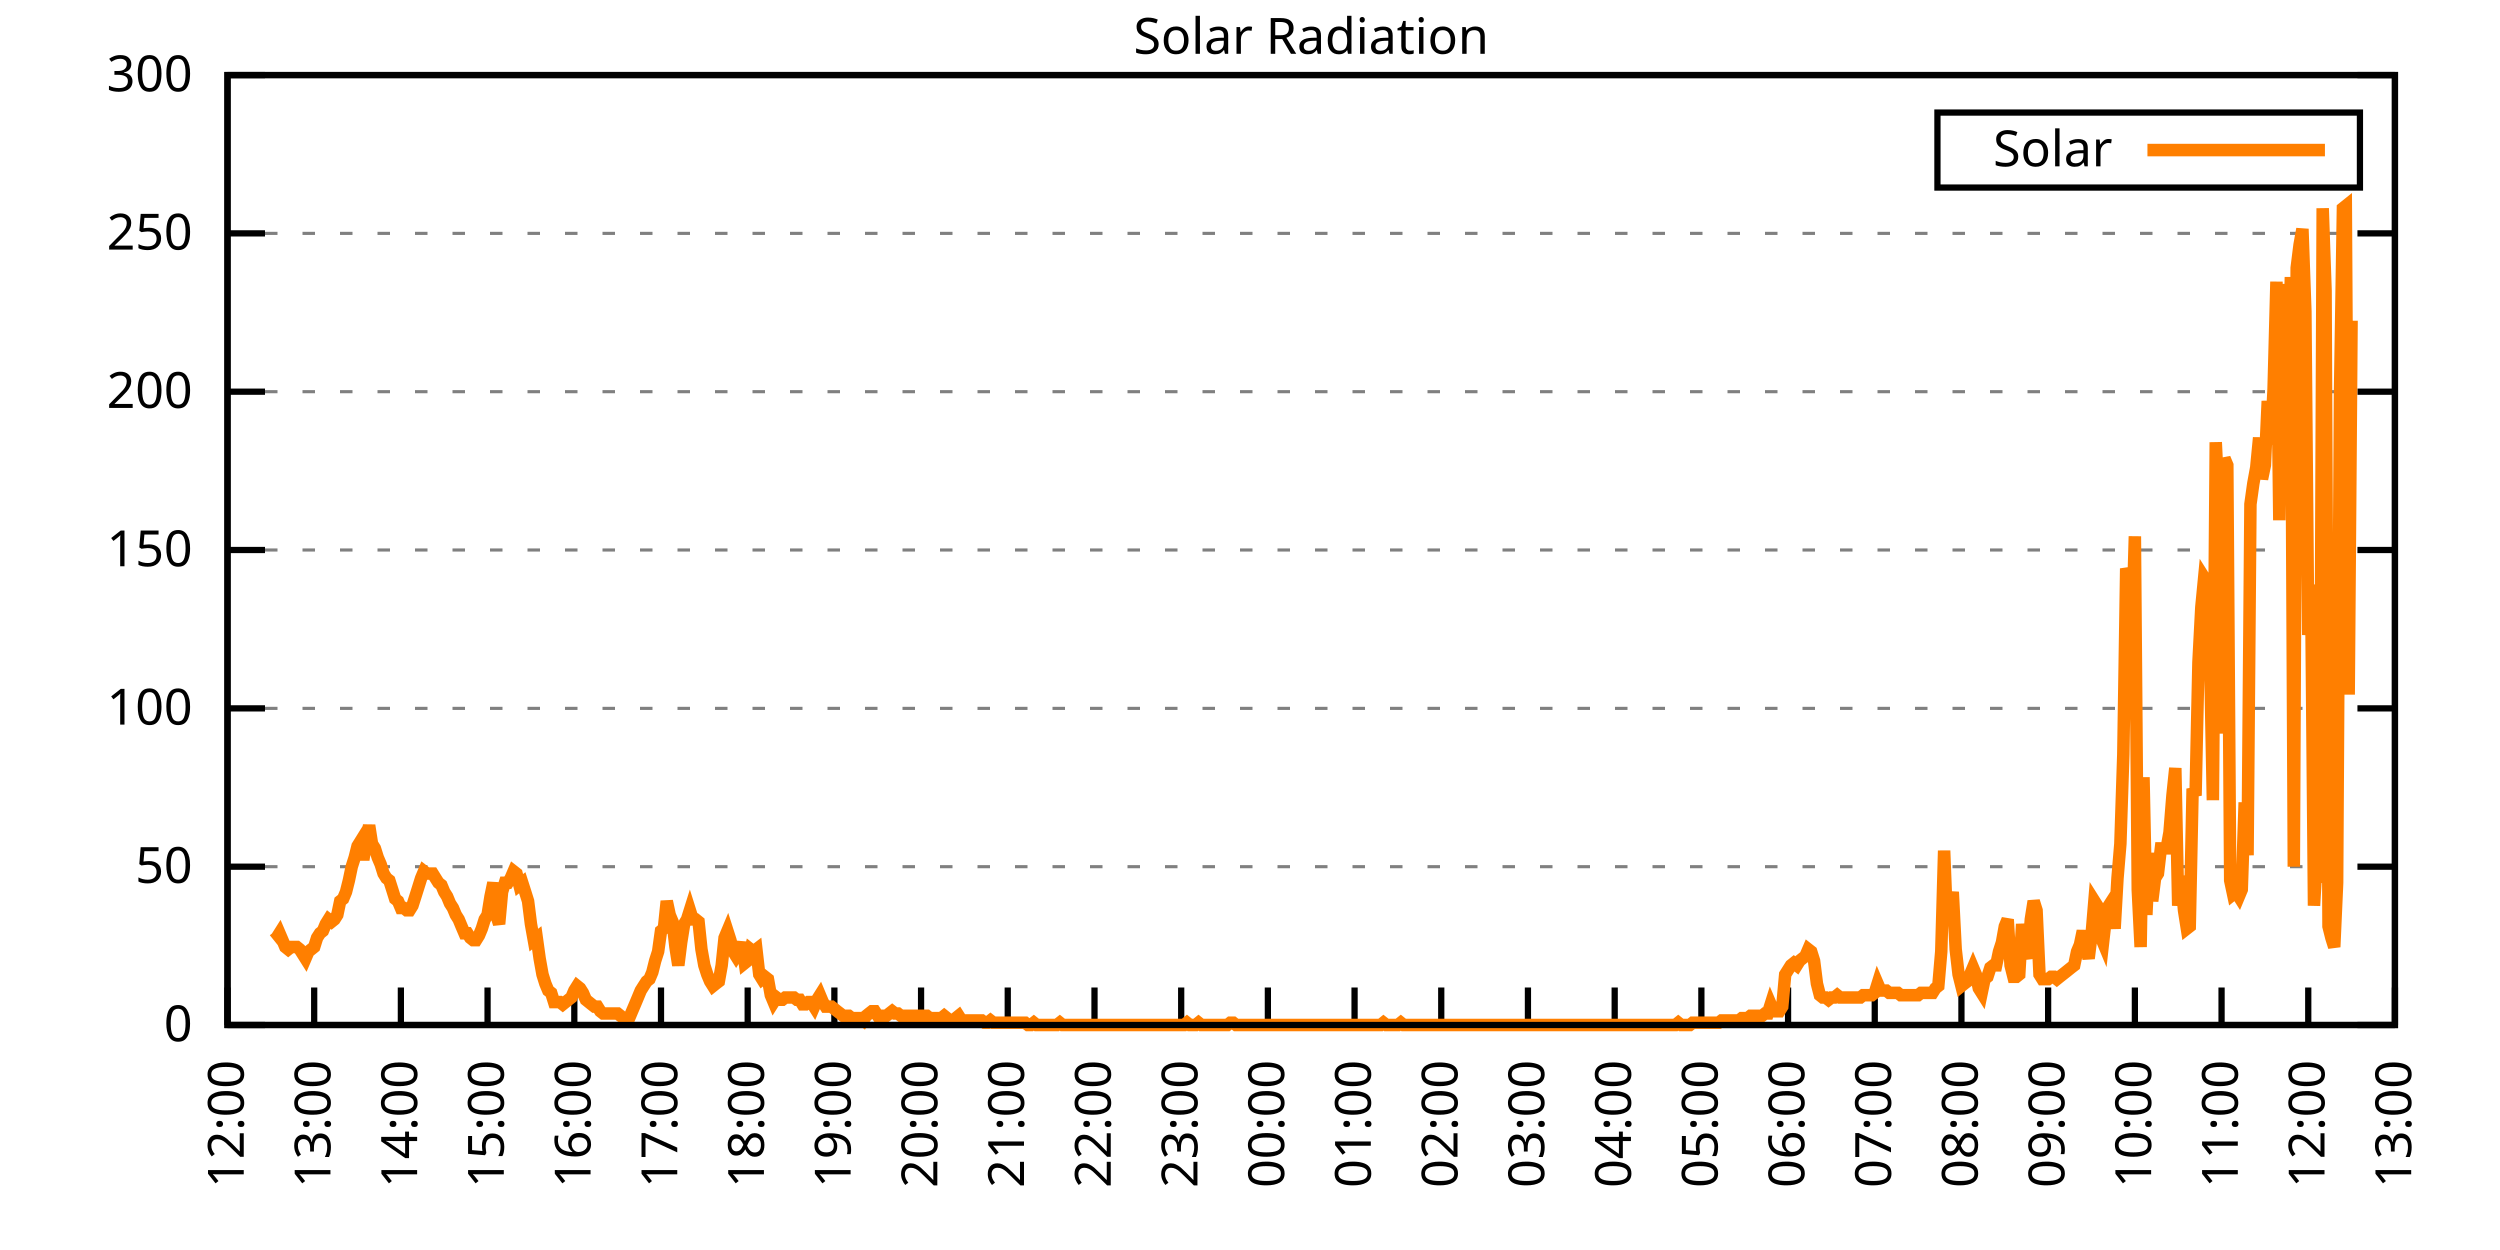
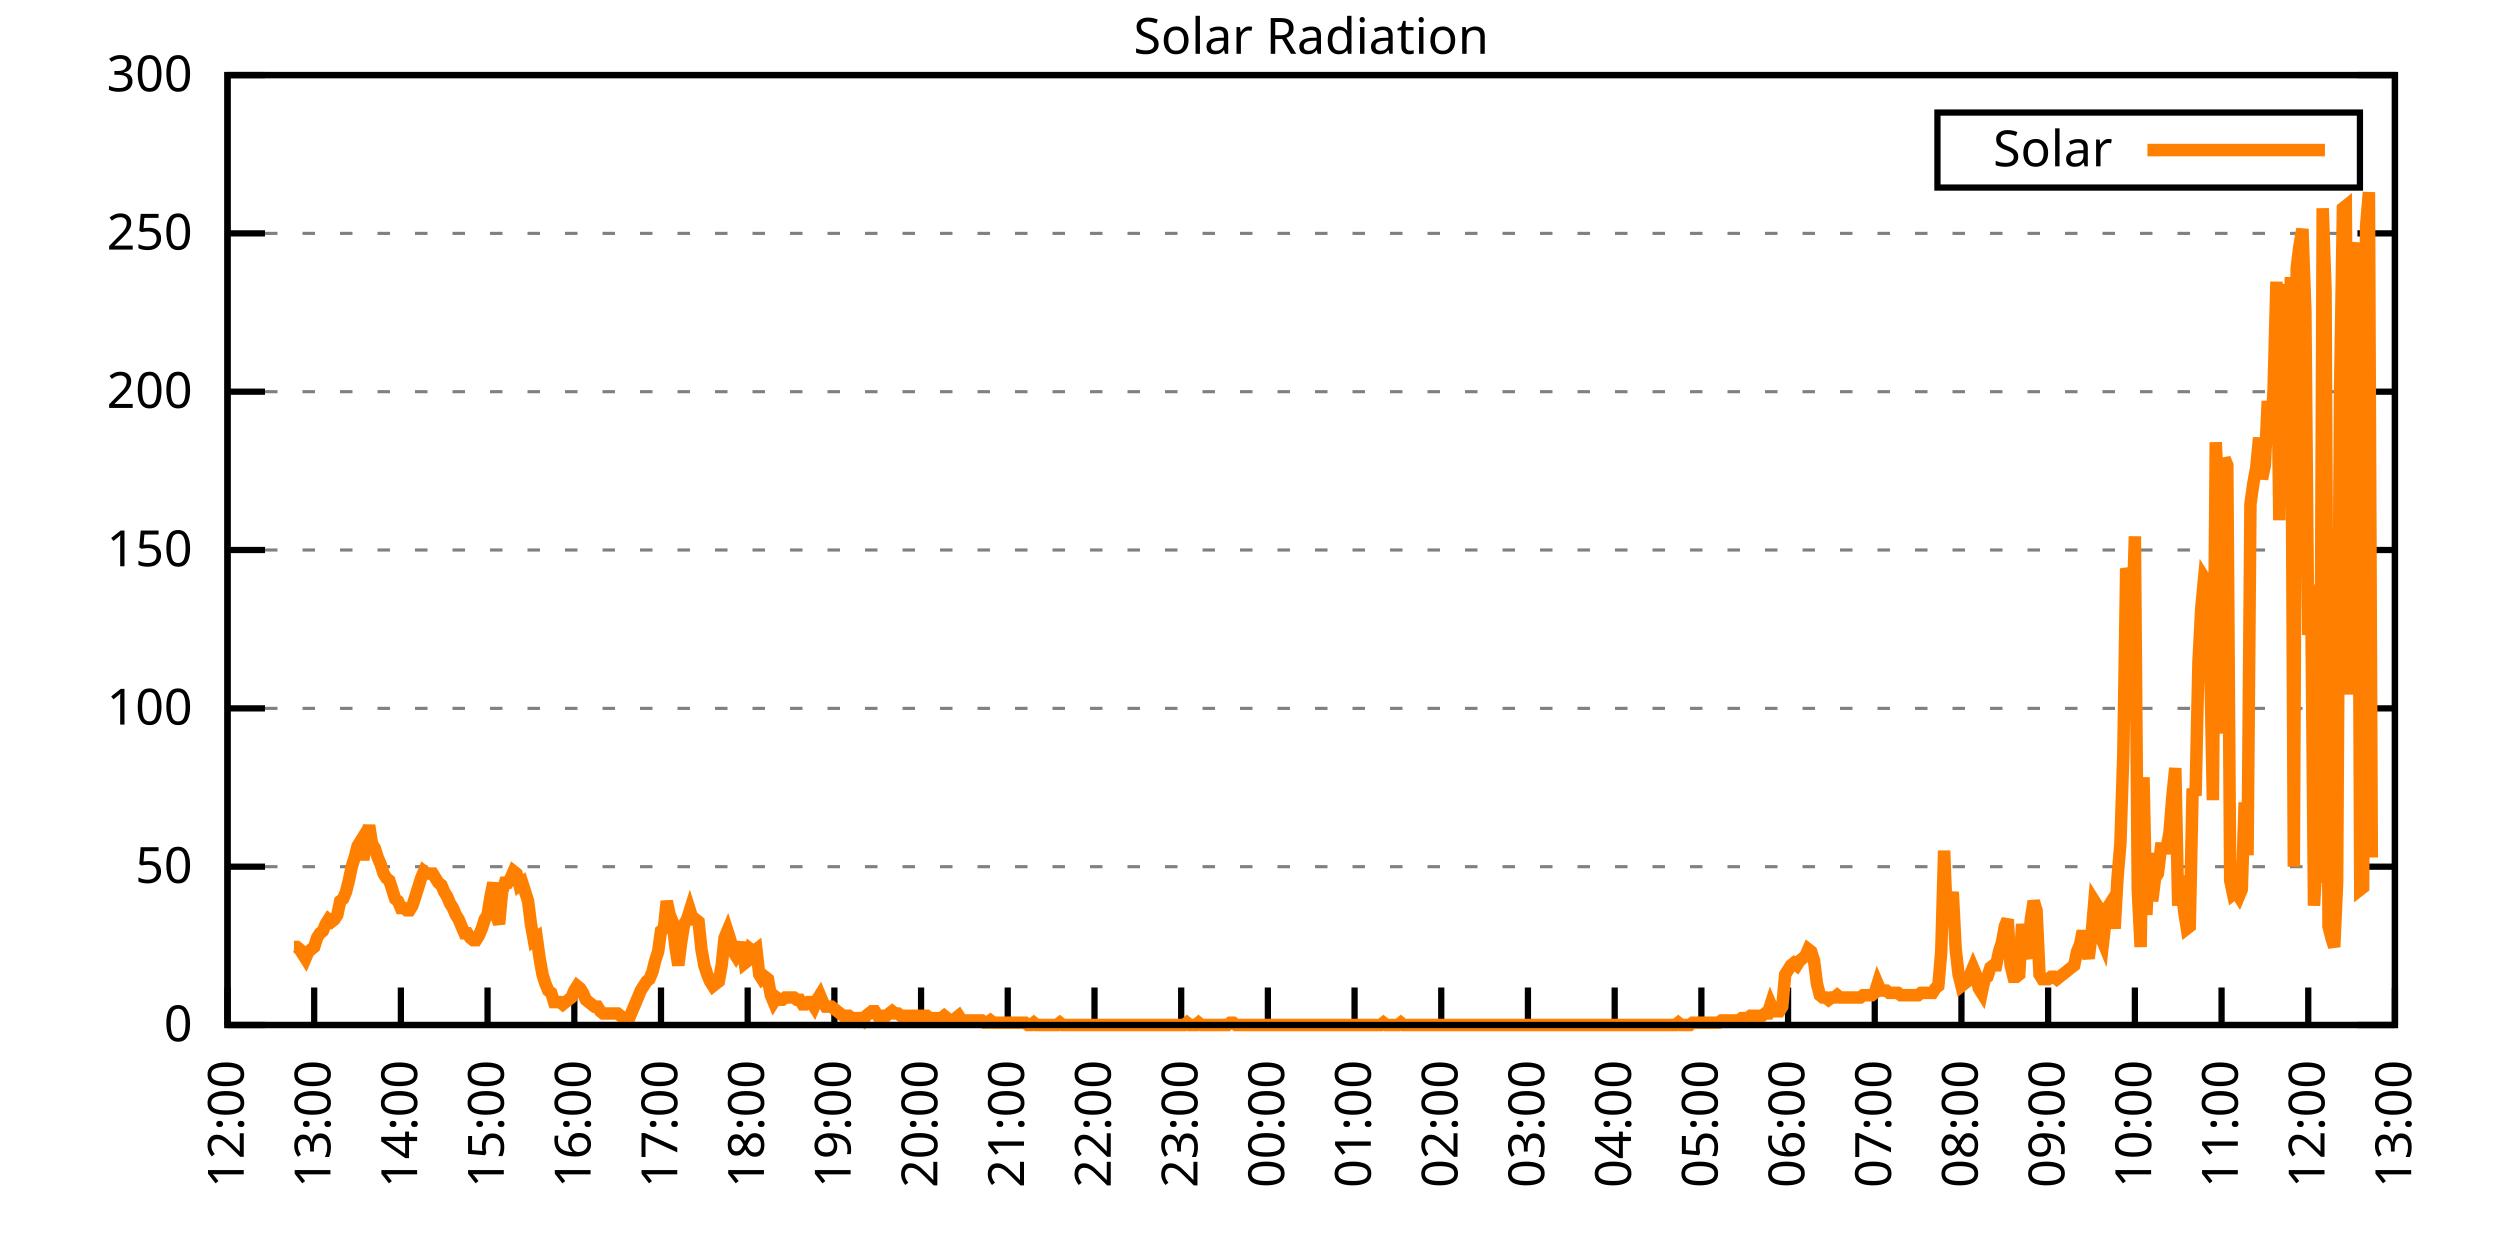
<svg xmlns="http://www.w3.org/2000/svg" xmlns:xlink="http://www.w3.org/1999/xlink" width="400" height="200" viewBox="0 0 400 200">
  <g id="gnuplot_canvas">
    <rect x="0" y="0" width="400" height="200" fill="none" />
    <defs>
      <circle id="gpDot" r="0.5" stroke-width="0.5" stroke="currentColor" />
      <path id="gpPt0" stroke-width="0.333" stroke="currentColor" d="M-1,0 h2 M0,-1 v2" />
      <path id="gpPt1" stroke-width="0.333" stroke="currentColor" d="M-1,-1 L1,1 M1,-1 L-1,1" />
      <path id="gpPt2" stroke-width="0.333" stroke="currentColor" d="M-1,0 L1,0 M0,-1 L0,1 M-1,-1 L1,1 M-1,1 L1,-1" />
      <rect id="gpPt3" stroke-width="0.333" stroke="currentColor" x="-1" y="-1" width="2" height="2" />
      <rect id="gpPt4" stroke-width="0.333" stroke="currentColor" fill="currentColor" x="-1" y="-1" width="2" height="2" />
      <circle id="gpPt5" stroke-width="0.333" stroke="currentColor" cx="0" cy="0" r="1" />
      <use xlink:href="#gpPt5" id="gpPt6" fill="currentColor" stroke="none" />
      <path id="gpPt7" stroke-width="0.333" stroke="currentColor" d="M0,-1.33 L-1.33,0.67 L1.33,0.67 z" />
      <use xlink:href="#gpPt7" id="gpPt8" fill="currentColor" stroke="none" />
      <use xlink:href="#gpPt7" id="gpPt9" stroke="currentColor" transform="rotate(180)" />
      <use xlink:href="#gpPt9" id="gpPt10" fill="currentColor" stroke="none" />
      <use xlink:href="#gpPt3" id="gpPt11" stroke="currentColor" transform="rotate(45)" />
      <use xlink:href="#gpPt11" id="gpPt12" fill="currentColor" stroke="none" />
      <path id="gpPt13" stroke-width="0.333" stroke="currentColor" d="M0,1.330 L1.265,0.411 L0.782,-1.067 L-0.782,-1.076 L-1.265,0.411 z" />
      <use xlink:href="#gpPt13" id="gpPt14" fill="currentColor" stroke="none" />
      <filter id="textbox" filterUnits="objectBoundingBox" x="0" y="0" height="1" width="1">
        <feFlood flood-color="white" flood-opacity="1" result="bgnd" />
        <feComposite in="SourceGraphic" in2="bgnd" operator="atop" />
      </filter>
      <filter id="greybox" filterUnits="objectBoundingBox" x="0" y="0" height="1" width="1">
        <feFlood flood-color="lightgrey" flood-opacity="1" result="grey" />
        <feComposite in="SourceGraphic" in2="grey" operator="atop" />
      </filter>
    </defs>
    <g fill="none" color="white" stroke="currentColor" stroke-width="1.00" stroke-linecap="butt" stroke-linejoin="miter">
</g>
    <g fill="none" color="black" stroke="currentColor" stroke-width="1.00" stroke-linecap="butt" stroke-linejoin="miter">
      <g stroke="none" shape-rendering="crispEdges">
        <polygon fill="rgb(255, 255, 255)" points="36.40,164.00 383.18,164.00 383.18,12.02 36.40,12.02 " />
      </g>
    </g>
    <g fill="none" color="black" stroke="currentColor" stroke-width="1.00" stroke-linecap="butt" stroke-linejoin="miter">
</g>
    <g fill="none" color="black" stroke="black" stroke-width="0.50" stroke-linecap="butt" stroke-linejoin="miter">
</g>
    <g fill="none" color="gray" stroke="currentColor" stroke-width="0.50" stroke-linecap="butt" stroke-linejoin="miter">
      <path stroke="gray" stroke-dasharray="2,4" class="gridline" d="M36.40,164.00 L383.19,164.00  " />
    </g>
    <g fill="none" color="gray" stroke="gray" stroke-width="1.00" stroke-linecap="butt" stroke-linejoin="miter">
</g>
    <g fill="none" color="black" stroke="currentColor" stroke-width="1.00" stroke-linecap="butt" stroke-linejoin="miter">
      <path stroke="black" d="M36.40,164.00 L42.40,164.00 M383.19,164.00 L377.19,164.00  " />
      <g transform="translate(30.80,166.60)" stroke="none" fill="black" font-family="Sans" font-size="8.00" text-anchor="end">
        <text>
          <tspan font-family="Sans"> 0</tspan>
        </text>
      </g>
    </g>
    <g fill="none" color="black" stroke="currentColor" stroke-width="1.00" stroke-linecap="butt" stroke-linejoin="miter">
</g>
    <g fill="none" color="black" stroke="black" stroke-width="0.50" stroke-linecap="butt" stroke-linejoin="miter">
</g>
    <g fill="none" color="gray" stroke="currentColor" stroke-width="0.50" stroke-linecap="butt" stroke-linejoin="miter">
      <path stroke="gray" stroke-dasharray="2,4" class="gridline" d="M36.40,138.67 L383.19,138.67  " />
    </g>
    <g fill="none" color="gray" stroke="gray" stroke-width="1.00" stroke-linecap="butt" stroke-linejoin="miter">
</g>
    <g fill="none" color="black" stroke="currentColor" stroke-width="1.00" stroke-linecap="butt" stroke-linejoin="miter">
      <path stroke="black" d="M36.40,138.67 L42.40,138.67 M383.19,138.67 L377.19,138.67  " />
      <g transform="translate(30.80,141.27)" stroke="none" fill="black" font-family="Sans" font-size="8.00" text-anchor="end">
        <text>
          <tspan font-family="Sans"> 50</tspan>
        </text>
      </g>
    </g>
    <g fill="none" color="black" stroke="currentColor" stroke-width="1.00" stroke-linecap="butt" stroke-linejoin="miter">
</g>
    <g fill="none" color="black" stroke="black" stroke-width="0.50" stroke-linecap="butt" stroke-linejoin="miter">
</g>
    <g fill="none" color="gray" stroke="currentColor" stroke-width="0.50" stroke-linecap="butt" stroke-linejoin="miter">
      <path stroke="gray" stroke-dasharray="2,4" class="gridline" d="M36.40,113.34 L383.19,113.34  " />
    </g>
    <g fill="none" color="gray" stroke="gray" stroke-width="1.00" stroke-linecap="butt" stroke-linejoin="miter">
</g>
    <g fill="none" color="black" stroke="currentColor" stroke-width="1.00" stroke-linecap="butt" stroke-linejoin="miter">
      <path stroke="black" d="M36.40,113.34 L42.40,113.34 M383.19,113.34 L377.19,113.34  " />
      <g transform="translate(30.80,115.94)" stroke="none" fill="black" font-family="Sans" font-size="8.00" text-anchor="end">
        <text>
          <tspan font-family="Sans"> 100</tspan>
        </text>
      </g>
    </g>
    <g fill="none" color="black" stroke="currentColor" stroke-width="1.00" stroke-linecap="butt" stroke-linejoin="miter">
</g>
    <g fill="none" color="black" stroke="black" stroke-width="0.50" stroke-linecap="butt" stroke-linejoin="miter">
</g>
    <g fill="none" color="gray" stroke="currentColor" stroke-width="0.50" stroke-linecap="butt" stroke-linejoin="miter">
      <path stroke="gray" stroke-dasharray="2,4" class="gridline" d="M36.40,88.00 L383.19,88.00  " />
    </g>
    <g fill="none" color="gray" stroke="gray" stroke-width="1.00" stroke-linecap="butt" stroke-linejoin="miter">
</g>
    <g fill="none" color="black" stroke="currentColor" stroke-width="1.00" stroke-linecap="butt" stroke-linejoin="miter">
      <path stroke="black" d="M36.40,88.00 L42.40,88.00 M383.19,88.00 L377.19,88.00  " />
      <g transform="translate(30.80,90.60)" stroke="none" fill="black" font-family="Sans" font-size="8.00" text-anchor="end">
        <text>
          <tspan font-family="Sans"> 150</tspan>
        </text>
      </g>
    </g>
    <g fill="none" color="black" stroke="currentColor" stroke-width="1.00" stroke-linecap="butt" stroke-linejoin="miter">
</g>
    <g fill="none" color="black" stroke="black" stroke-width="0.50" stroke-linecap="butt" stroke-linejoin="miter">
</g>
    <g fill="none" color="gray" stroke="currentColor" stroke-width="0.50" stroke-linecap="butt" stroke-linejoin="miter">
      <path stroke="gray" stroke-dasharray="2,4" class="gridline" d="M36.40,62.67 L383.19,62.67  " />
    </g>
    <g fill="none" color="gray" stroke="gray" stroke-width="1.00" stroke-linecap="butt" stroke-linejoin="miter">
</g>
    <g fill="none" color="black" stroke="currentColor" stroke-width="1.00" stroke-linecap="butt" stroke-linejoin="miter">
      <path stroke="black" d="M36.40,62.67 L42.40,62.67 M383.19,62.67 L377.19,62.67  " />
      <g transform="translate(30.80,65.27)" stroke="none" fill="black" font-family="Sans" font-size="8.00" text-anchor="end">
        <text>
          <tspan font-family="Sans"> 200</tspan>
        </text>
      </g>
    </g>
    <g fill="none" color="black" stroke="currentColor" stroke-width="1.00" stroke-linecap="butt" stroke-linejoin="miter">
</g>
    <g fill="none" color="black" stroke="black" stroke-width="0.50" stroke-linecap="butt" stroke-linejoin="miter">
</g>
    <g fill="none" color="gray" stroke="currentColor" stroke-width="0.50" stroke-linecap="butt" stroke-linejoin="miter">
      <path stroke="gray" stroke-dasharray="2,4" class="gridline" d="M36.40,37.34 L383.19,37.34  " />
    </g>
    <g fill="none" color="gray" stroke="gray" stroke-width="1.00" stroke-linecap="butt" stroke-linejoin="miter">
</g>
    <g fill="none" color="black" stroke="currentColor" stroke-width="1.00" stroke-linecap="butt" stroke-linejoin="miter">
      <path stroke="black" d="M36.40,37.34 L42.40,37.34 M383.19,37.34 L377.19,37.34  " />
      <g transform="translate(30.80,39.94)" stroke="none" fill="black" font-family="Sans" font-size="8.00" text-anchor="end">
        <text>
          <tspan font-family="Sans"> 250</tspan>
        </text>
      </g>
    </g>
    <g fill="none" color="black" stroke="currentColor" stroke-width="1.00" stroke-linecap="butt" stroke-linejoin="miter">
</g>
    <g fill="none" color="black" stroke="black" stroke-width="0.50" stroke-linecap="butt" stroke-linejoin="miter">
</g>
    <g fill="none" color="gray" stroke="currentColor" stroke-width="0.50" stroke-linecap="butt" stroke-linejoin="miter">
      <path stroke="gray" stroke-dasharray="2,4" class="gridline" d="M36.40,12.01 L383.19,12.01  " />
    </g>
    <g fill="none" color="gray" stroke="gray" stroke-width="1.00" stroke-linecap="butt" stroke-linejoin="miter">
</g>
    <g fill="none" color="black" stroke="currentColor" stroke-width="1.00" stroke-linecap="butt" stroke-linejoin="miter">
      <path stroke="black" d="M36.40,12.01 L42.40,12.01 M383.19,12.01 L377.19,12.01  " />
      <g transform="translate(30.80,14.61)" stroke="none" fill="black" font-family="Sans" font-size="8.00" text-anchor="end">
        <text>
          <tspan font-family="Sans"> 300</tspan>
        </text>
      </g>
    </g>
    <g fill="none" color="black" stroke="currentColor" stroke-width="1.00" stroke-linecap="butt" stroke-linejoin="miter">
      <path stroke="black" d="M36.40,164.00 L36.40,158.00  " />
      <g transform="translate(39.00,169.60) rotate(270.00)" stroke="none" fill="black" font-family="Sans" font-size="8.00" text-anchor="end">
        <text>
          <tspan font-family="Sans">12:00</tspan>
        </text>
      </g>
    </g>
    <g fill="none" color="black" stroke="currentColor" stroke-width="1.00" stroke-linecap="butt" stroke-linejoin="miter">
      <path stroke="black" d="M50.27,164.00 L50.27,158.00  " />
      <g transform="translate(52.87,169.60) rotate(270.00)" stroke="none" fill="black" font-family="Sans" font-size="8.00" text-anchor="end">
        <text>
          <tspan font-family="Sans">13:00</tspan>
        </text>
      </g>
    </g>
    <g fill="none" color="black" stroke="currentColor" stroke-width="1.00" stroke-linecap="butt" stroke-linejoin="miter">
      <path stroke="black" d="M64.14,164.00 L64.14,158.00  " />
      <g transform="translate(66.74,169.60) rotate(270.00)" stroke="none" fill="black" font-family="Sans" font-size="8.00" text-anchor="end">
        <text>
          <tspan font-family="Sans">14:00</tspan>
        </text>
      </g>
    </g>
    <g fill="none" color="black" stroke="currentColor" stroke-width="1.00" stroke-linecap="butt" stroke-linejoin="miter">
      <path stroke="black" d="M78.01,164.00 L78.01,158.00  " />
      <g transform="translate(80.61,169.60) rotate(270.00)" stroke="none" fill="black" font-family="Sans" font-size="8.00" text-anchor="end">
        <text>
          <tspan font-family="Sans">15:00</tspan>
        </text>
      </g>
    </g>
    <g fill="none" color="black" stroke="currentColor" stroke-width="1.00" stroke-linecap="butt" stroke-linejoin="miter">
      <path stroke="black" d="M91.89,164.00 L91.89,158.00  " />
      <g transform="translate(94.49,169.60) rotate(270.00)" stroke="none" fill="black" font-family="Sans" font-size="8.00" text-anchor="end">
        <text>
          <tspan font-family="Sans">16:00</tspan>
        </text>
      </g>
    </g>
    <g fill="none" color="black" stroke="currentColor" stroke-width="1.00" stroke-linecap="butt" stroke-linejoin="miter">
      <path stroke="black" d="M105.76,164.00 L105.76,158.00  " />
      <g transform="translate(108.36,169.60) rotate(270.00)" stroke="none" fill="black" font-family="Sans" font-size="8.00" text-anchor="end">
        <text>
          <tspan font-family="Sans">17:00</tspan>
        </text>
      </g>
    </g>
    <g fill="none" color="black" stroke="currentColor" stroke-width="1.00" stroke-linecap="butt" stroke-linejoin="miter">
      <path stroke="black" d="M119.63,164.00 L119.63,158.00  " />
      <g transform="translate(122.23,169.60) rotate(270.00)" stroke="none" fill="black" font-family="Sans" font-size="8.00" text-anchor="end">
        <text>
          <tspan font-family="Sans">18:00</tspan>
        </text>
      </g>
    </g>
    <g fill="none" color="black" stroke="currentColor" stroke-width="1.00" stroke-linecap="butt" stroke-linejoin="miter">
      <path stroke="black" d="M133.50,164.00 L133.50,158.00  " />
      <g transform="translate(136.10,169.60) rotate(270.00)" stroke="none" fill="black" font-family="Sans" font-size="8.00" text-anchor="end">
        <text>
          <tspan font-family="Sans">19:00</tspan>
        </text>
      </g>
    </g>
    <g fill="none" color="black" stroke="currentColor" stroke-width="1.00" stroke-linecap="butt" stroke-linejoin="miter">
      <path stroke="black" d="M147.37,164.00 L147.37,158.00  " />
      <g transform="translate(149.97,169.60) rotate(270.00)" stroke="none" fill="black" font-family="Sans" font-size="8.00" text-anchor="end">
        <text>
          <tspan font-family="Sans">20:00</tspan>
        </text>
      </g>
    </g>
    <g fill="none" color="black" stroke="currentColor" stroke-width="1.00" stroke-linecap="butt" stroke-linejoin="miter">
      <path stroke="black" d="M161.24,164.00 L161.24,158.00  " />
      <g transform="translate(163.84,169.60) rotate(270.00)" stroke="none" fill="black" font-family="Sans" font-size="8.00" text-anchor="end">
        <text>
          <tspan font-family="Sans">21:00</tspan>
        </text>
      </g>
    </g>
    <g fill="none" color="black" stroke="currentColor" stroke-width="1.00" stroke-linecap="butt" stroke-linejoin="miter">
      <path stroke="black" d="M175.12,164.00 L175.12,158.00  " />
      <g transform="translate(177.72,169.60) rotate(270.00)" stroke="none" fill="black" font-family="Sans" font-size="8.00" text-anchor="end">
        <text>
          <tspan font-family="Sans">22:00</tspan>
        </text>
      </g>
    </g>
    <g fill="none" color="black" stroke="currentColor" stroke-width="1.00" stroke-linecap="butt" stroke-linejoin="miter">
      <path stroke="black" d="M188.99,164.00 L188.99,158.00  " />
      <g transform="translate(191.59,169.60) rotate(270.00)" stroke="none" fill="black" font-family="Sans" font-size="8.00" text-anchor="end">
        <text>
          <tspan font-family="Sans">23:00</tspan>
        </text>
      </g>
    </g>
    <g fill="none" color="black" stroke="currentColor" stroke-width="1.00" stroke-linecap="butt" stroke-linejoin="miter">
      <path stroke="black" d="M202.86,164.00 L202.86,158.00  " />
      <g transform="translate(205.46,169.60) rotate(270.00)" stroke="none" fill="black" font-family="Sans" font-size="8.00" text-anchor="end">
        <text>
          <tspan font-family="Sans">00:00</tspan>
        </text>
      </g>
    </g>
    <g fill="none" color="black" stroke="currentColor" stroke-width="1.00" stroke-linecap="butt" stroke-linejoin="miter">
      <path stroke="black" d="M216.73,164.00 L216.73,158.00  " />
      <g transform="translate(219.33,169.60) rotate(270.00)" stroke="none" fill="black" font-family="Sans" font-size="8.00" text-anchor="end">
        <text>
          <tspan font-family="Sans">01:00</tspan>
        </text>
      </g>
    </g>
    <g fill="none" color="black" stroke="currentColor" stroke-width="1.00" stroke-linecap="butt" stroke-linejoin="miter">
      <path stroke="black" d="M230.60,164.00 L230.60,158.00  " />
      <g transform="translate(233.20,169.60) rotate(270.00)" stroke="none" fill="black" font-family="Sans" font-size="8.00" text-anchor="end">
        <text>
          <tspan font-family="Sans">02:00</tspan>
        </text>
      </g>
    </g>
    <g fill="none" color="black" stroke="currentColor" stroke-width="1.00" stroke-linecap="butt" stroke-linejoin="miter">
      <path stroke="black" d="M244.47,164.00 L244.47,158.00  " />
      <g transform="translate(247.07,169.60) rotate(270.00)" stroke="none" fill="black" font-family="Sans" font-size="8.00" text-anchor="end">
        <text>
          <tspan font-family="Sans">03:00</tspan>
        </text>
      </g>
    </g>
    <g fill="none" color="black" stroke="currentColor" stroke-width="1.00" stroke-linecap="butt" stroke-linejoin="miter">
      <path stroke="black" d="M258.35,164.00 L258.35,158.00  " />
      <g transform="translate(260.95,169.60) rotate(270.00)" stroke="none" fill="black" font-family="Sans" font-size="8.00" text-anchor="end">
        <text>
          <tspan font-family="Sans">04:00</tspan>
        </text>
      </g>
    </g>
    <g fill="none" color="black" stroke="currentColor" stroke-width="1.00" stroke-linecap="butt" stroke-linejoin="miter">
      <path stroke="black" d="M272.22,164.00 L272.22,158.00  " />
      <g transform="translate(274.82,169.60) rotate(270.00)" stroke="none" fill="black" font-family="Sans" font-size="8.00" text-anchor="end">
        <text>
          <tspan font-family="Sans">05:00</tspan>
        </text>
      </g>
    </g>
    <g fill="none" color="black" stroke="currentColor" stroke-width="1.00" stroke-linecap="butt" stroke-linejoin="miter">
      <path stroke="black" d="M286.09,164.00 L286.09,158.00  " />
      <g transform="translate(288.69,169.60) rotate(270.00)" stroke="none" fill="black" font-family="Sans" font-size="8.00" text-anchor="end">
        <text>
          <tspan font-family="Sans">06:00</tspan>
        </text>
      </g>
    </g>
    <g fill="none" color="black" stroke="currentColor" stroke-width="1.00" stroke-linecap="butt" stroke-linejoin="miter">
      <path stroke="black" d="M299.96,164.00 L299.96,158.00  " />
      <g transform="translate(302.56,169.60) rotate(270.00)" stroke="none" fill="black" font-family="Sans" font-size="8.00" text-anchor="end">
        <text>
          <tspan font-family="Sans">07:00</tspan>
        </text>
      </g>
    </g>
    <g fill="none" color="black" stroke="currentColor" stroke-width="1.00" stroke-linecap="butt" stroke-linejoin="miter">
      <path stroke="black" d="M313.83,164.00 L313.83,158.00  " />
      <g transform="translate(316.43,169.60) rotate(270.00)" stroke="none" fill="black" font-family="Sans" font-size="8.00" text-anchor="end">
        <text>
          <tspan font-family="Sans">08:00</tspan>
        </text>
      </g>
    </g>
    <g fill="none" color="black" stroke="currentColor" stroke-width="1.00" stroke-linecap="butt" stroke-linejoin="miter">
      <path stroke="black" d="M327.70,164.00 L327.70,158.00  " />
      <g transform="translate(330.30,169.60) rotate(270.00)" stroke="none" fill="black" font-family="Sans" font-size="8.00" text-anchor="end">
        <text>
          <tspan font-family="Sans">09:00</tspan>
        </text>
      </g>
    </g>
    <g fill="none" color="black" stroke="currentColor" stroke-width="1.00" stroke-linecap="butt" stroke-linejoin="miter">
      <path stroke="black" d="M341.58,164.00 L341.58,158.00  " />
      <g transform="translate(344.18,169.60) rotate(270.00)" stroke="none" fill="black" font-family="Sans" font-size="8.00" text-anchor="end">
        <text>
          <tspan font-family="Sans">10:00</tspan>
        </text>
      </g>
    </g>
    <g fill="none" color="black" stroke="currentColor" stroke-width="1.00" stroke-linecap="butt" stroke-linejoin="miter">
      <path stroke="black" d="M355.45,164.00 L355.45,158.00  " />
      <g transform="translate(358.05,169.60) rotate(270.00)" stroke="none" fill="black" font-family="Sans" font-size="8.00" text-anchor="end">
        <text>
          <tspan font-family="Sans">11:00</tspan>
        </text>
      </g>
    </g>
    <g fill="none" color="black" stroke="currentColor" stroke-width="1.00" stroke-linecap="butt" stroke-linejoin="miter">
      <path stroke="black" d="M369.32,164.00 L369.32,158.00  " />
      <g transform="translate(371.92,169.60) rotate(270.00)" stroke="none" fill="black" font-family="Sans" font-size="8.00" text-anchor="end">
        <text>
          <tspan font-family="Sans">12:00</tspan>
        </text>
      </g>
    </g>
    <g fill="none" color="black" stroke="currentColor" stroke-width="1.00" stroke-linecap="butt" stroke-linejoin="miter">
      <path stroke="black" d="M383.19,164.00 L383.19,158.00  " />
      <g transform="translate(385.79,169.60) rotate(270.00)" stroke="none" fill="black" font-family="Sans" font-size="8.00" text-anchor="end">
        <text>
          <tspan font-family="Sans">13:00</tspan>
        </text>
      </g>
    </g>
    <g fill="none" color="black" stroke="currentColor" stroke-width="1.00" stroke-linecap="butt" stroke-linejoin="miter">
</g>
    <g fill="none" color="black" stroke="currentColor" stroke-width="1.00" stroke-linecap="butt" stroke-linejoin="miter">
      <path stroke="black" d="M36.40,12.01 L36.40,164.00 L383.19,164.00 L383.19,12.01 L36.40,12.01 Z  " />
    </g>
    <g fill="none" color="black" stroke="currentColor" stroke-width="1.00" stroke-linecap="butt" stroke-linejoin="miter">
</g>
    <g fill="none" color="black" stroke="currentColor" stroke-width="1.00" stroke-linecap="butt" stroke-linejoin="miter">
      <path stroke="black" d="M309.99,30.01 L309.99,18.01 L377.59,18.01 L377.59,30.01 L309.99,30.01 Z  " />
    </g>
    <g id="Solar_Radiation_plot_1">
      <g fill="none" color="white" stroke="black" stroke-width="2.00" stroke-linecap="butt" stroke-linejoin="miter">
</g>
      <g fill="none" color="black" stroke="currentColor" stroke-width="2.00" stroke-linecap="butt" stroke-linejoin="miter">
        <g transform="translate(337.99,26.61)" stroke="none" fill="black" font-family="Sans" font-size="8.00" text-anchor="end">
          <text>
            <tspan font-family="Sans">Solar</tspan>
          </text>
        </g>
      </g>
      <g fill="none" color="black" stroke="currentColor" stroke-width="2.00" stroke-linecap="butt" stroke-linejoin="miter">
-         <path stroke="rgb(255, 127,   0)" d="M343.59,24.01 L371.99,24.01 M43.80,150.42 L44.26,150.05 L44.72,149.32 L45.19,150.42 L45.65,151.52 L46.11,151.89   L46.57,151.52 L47.03,151.52 L47.50,151.52 L47.96,151.89 L48.42,152.62 L48.88,153.35 L49.35,152.25 L49.81,151.89   L50.27,151.52 L50.73,150.05 L51.20,149.32 L51.66,148.95 L52.12,147.85 L52.58,147.11 L53.05,147.48 L53.51,147.11   L53.97,146.38 L54.43,144.18 L54.90,143.81 L55.36,142.71 L55.82,140.87 L56.28,138.67 L56.75,137.20 L57.21,135.37   L57.67,134.63 L58.13,137.57 L58.59,134.63 L59.06,132.06 L59.52,135.00 L59.98,135.74 L60.44,137.20 L60.91,138.30   L61.37,139.77 L61.83,140.51 L62.29,140.87 L62.76,142.34 L63.22,143.81 L63.68,144.18 L64.14,145.28 L64.61,145.28   L65.07,145.65 L65.53,145.65 L65.99,144.91 L66.46,143.44 L66.92,141.98 L67.38,140.51 L67.84,139.41 L68.30,139.77   L68.77,139.77 L69.23,139.77 L69.69,140.51 L70.15,141.24 L70.62,141.61 L71.08,142.71 L71.54,143.44 L72.00,144.55   L72.47,145.28 L72.93,146.38 L73.39,147.11 L73.85,148.22 L74.32,149.32 L74.78,149.32 L75.24,150.05 L75.70,150.42   L76.17,150.42 L76.63,149.68 L77.09,148.58 L77.55,147.11 L78.01,146.38 L78.48,143.44 L78.94,141.24 L79.40,146.38   L79.86,147.85 L80.33,142.71 L80.79,141.24 L81.25,141.24 L81.71,140.51 L82.18,139.41 L82.64,139.77 L83.10,141.61   L83.56,141.24 L84.03,142.71 L84.49,144.18 L84.95,147.85 L85.41,150.42 L85.88,150.05 L86.34,153.35 L86.80,155.92   L87.26,157.39 L87.72,158.49 L88.19,158.86 L88.65,160.33 L89.11,160.33 L89.57,160.33 L90.04,160.70 L90.50,160.33   L90.96,159.96 L91.42,159.60 L91.89,158.49 L92.35,157.76 L92.81,158.13 L93.27,158.86 L93.74,159.96 L94.20,160.33   L94.66,160.70 L95.12,161.06 L95.59,161.06 L96.05,161.80 L96.51,162.16 L96.97,162.16 L97.44,162.16 L97.90,162.16   L98.36,162.16 L98.82,162.16 L99.28,162.53 L99.75,162.90 L100.21,162.90 L100.67,162.90 L101.13,161.80 L101.60,160.70   L102.06,159.60 L102.52,158.49 L102.98,157.76 L103.45,157.03 L103.91,156.66 L104.37,155.56 L104.83,153.72 L105.30,152.25   L105.76,148.95 L106.22,148.58 L106.68,144.18 L107.15,146.38 L107.61,147.48 L108.07,151.52 L108.53,154.46 L108.99,150.79   L109.46,147.85 L109.92,147.11 L110.38,145.65 L110.84,147.11 L111.31,147.11 L111.77,147.48 L112.23,151.89 L112.69,154.46   L113.16,155.92 L113.62,157.03 L114.08,157.76 L114.54,157.39 L115.01,157.03 L115.47,154.46 L115.93,150.05 L116.39,148.95   L116.86,150.42 L117.32,152.25 L117.78,152.99 L118.24,152.25 L118.70,150.79 L119.17,154.09 L119.63,153.72 L120.09,151.89   L120.55,152.25 L121.02,151.89 L121.48,155.92 L121.94,156.66 L122.40,156.29 L122.87,156.66 L123.33,159.23 L123.79,160.33   L124.25,159.60 L124.72,159.96 L125.18,159.96 L125.64,159.60 L126.10,159.60 L126.57,159.60 L127.03,159.60 L127.49,159.96   L127.95,159.96 L128.41,160.70 L128.88,160.70 L129.34,160.33 L129.80,160.33 L130.26,161.06 L130.73,159.96 L131.19,159.23   L131.65,160.33 L132.11,161.06 L132.58,161.06 L133.04,161.06 L133.50,161.43 L133.96,161.80 L134.43,162.16 L134.89,162.53   L135.35,162.53 L135.81,162.53 L136.28,162.90 L136.74,162.90 L137.20,162.90 L137.66,162.90 L138.13,163.27 L138.59,162.53   L139.05,162.16 L139.51,161.80 L139.97,161.80 L140.44,162.53 L140.90,162.53 L141.36,162.53 L141.82,162.53 L142.29,162.16   L142.75,161.80 L143.21,162.16 L143.67,162.16 L144.14,162.53 L144.60,162.53 L145.06,162.53 L145.52,162.53 L145.99,162.53   L146.45,162.53 L146.91,162.53 L147.37,162.53 L147.84,162.53 L148.30,162.53 L148.76,162.90 L149.22,162.90 L149.68,162.90   L150.15,162.90 L150.61,162.90 L151.07,162.53 L151.53,162.90 L152.00,163.27 L152.46,163.27 L152.92,162.90 L153.38,162.53   L153.85,163.27 L154.31,163.27 L154.77,163.27 L155.23,163.27 L155.70,163.27 L156.16,163.27 L156.62,163.27 L157.08,163.27   L157.55,163.63 L158.01,163.63 L158.47,163.27 L158.93,163.63 L159.39,163.63 L159.86,163.63 L160.32,163.63 L160.78,163.63   L161.24,163.63 L161.71,163.63 L162.17,163.63 L162.63,163.63 L163.09,163.63 L163.56,163.63 L164.02,163.63 L164.48,164.00   L164.94,164.00 L165.41,163.63 L165.87,164.00 L166.33,164.00 L166.79,164.00 L167.26,164.00 L167.72,164.00 L168.18,164.00   L168.64,164.00 L169.10,164.00 L169.57,163.63 L170.03,164.00 L170.49,164.00 L170.95,164.00 L171.42,164.00 L171.88,164.00   L172.34,164.00 L172.80,164.00 L173.27,164.00 L173.73,164.00 L174.19,164.00 L174.65,164.00 L175.12,164.00 L175.58,164.00   L176.04,164.00 L176.50,164.00 L176.97,164.00 L177.43,164.00 L177.89,164.00 L178.35,164.00 L178.82,164.00 L179.28,164.00   L179.74,164.00 L180.20,164.00 L180.66,164.00 L181.13,164.00 L181.59,164.00 L182.05,164.00 L182.51,164.00 L182.98,164.00   L183.44,164.00 L183.90,164.00 L184.36,164.00 L184.83,164.00 L185.29,164.00 L185.75,164.00 L186.21,164.00 L186.68,164.00   L187.14,164.00 L187.60,164.00 L188.06,164.00 L188.53,164.00 L188.99,164.00 L189.45,164.00 L189.91,163.63 L190.37,164.00   L190.84,164.00 L191.30,164.00 L191.76,163.63 L192.22,164.00 L192.69,164.00 L193.15,164.00 L193.61,164.00 L194.07,164.00   L194.54,164.00 L195.00,164.00 L195.46,164.00 L195.92,164.00 L196.39,164.00 L196.85,163.63 L197.31,163.63 L197.77,164.00   L198.24,164.00 L198.70,164.00 L199.16,164.00 L199.62,164.00 L200.08,164.00 L200.55,164.00 L201.01,164.00 L201.47,164.00   L201.93,164.00 L202.40,164.00 L202.86,164.00 L203.32,164.00 L203.78,164.00 L204.25,164.00 L204.71,164.00 L205.17,164.00   L205.63,164.00 L206.10,164.00 L206.56,164.00 L207.02,164.00 L207.48,164.00 L207.95,164.00 L208.41,164.00 L208.87,164.00   L209.33,164.00 L209.80,164.00 L210.26,164.00 L210.72,164.00 L211.18,164.00 L211.64,164.00 L212.11,164.00 L212.57,164.00   L213.03,164.00 L213.49,164.00 L213.96,164.00 L214.42,164.00 L214.88,164.00 L215.34,164.00 L215.81,164.00 L216.27,164.00   L216.73,164.00 L217.19,164.00 L217.66,164.00 L218.12,164.00 L218.58,164.00 L219.04,164.00 L219.51,164.00 L219.97,164.00   L220.43,164.00 L220.89,164.00 L221.35,163.63 L221.82,164.00 L222.28,164.00 L222.74,164.00 L223.20,164.00 L223.67,164.00   L224.13,163.63 L224.59,164.00 L225.05,164.00 L225.52,164.00 L225.98,164.00 L226.44,164.00 L226.90,164.00 L227.37,164.00   L227.83,164.00 L228.29,164.00 L228.75,164.00 L229.22,164.00 L229.68,164.00 L230.14,164.00 L230.60,164.00 L231.06,164.00   L231.53,164.00 L231.99,164.00 L232.45,164.00 L232.91,164.00 L233.38,164.00 L233.84,164.00 L234.30,164.00 L234.76,164.00   L235.23,164.00 L235.69,164.00 L236.15,164.00 L236.61,164.00 L237.08,164.00 L237.54,164.00 L238.00,164.00 L238.46,164.00   L238.93,164.00 L239.39,164.00 L239.85,164.00 L240.31,164.00 L240.77,164.00 L241.24,164.00 L241.70,164.00 L242.16,164.00   L242.62,164.00 L243.09,164.00 L243.55,164.00 L244.01,164.00 L244.47,164.00 L244.94,164.00 L245.40,164.00 L245.86,164.00   L246.32,164.00 L246.79,164.00 L247.25,164.00 L247.71,164.00 L248.17,164.00 L248.64,164.00 L249.10,164.00 L249.56,164.00   L250.02,164.00 L250.49,164.00 L250.95,164.00 L251.41,164.00 L251.87,164.00 L252.33,164.00 L252.80,164.00 L253.26,164.00   L253.72,164.00 L254.18,164.00 L254.65,164.00 L255.11,164.00 L255.57,164.00 L256.03,164.00 L256.50,164.00 L256.96,164.00   L257.42,164.00 L257.88,164.00 L258.35,164.00 L258.81,164.00 L259.27,164.00 L259.73,164.00 L260.20,164.00 L260.66,164.00   L261.12,164.00 L261.58,164.00 L262.04,164.00 L262.51,164.00 L262.97,164.00 L263.43,164.00 L263.89,164.00 L264.36,164.00   L264.82,164.00 L265.28,164.00 L265.74,164.00 L266.21,164.00 L266.67,164.00 L267.13,164.00 L267.59,164.00 L268.06,164.00   L268.52,163.63 L268.98,164.00 L269.44,164.00 L269.91,164.00 L270.37,164.00 L270.83,163.63 L271.29,163.63 L271.75,163.63   L272.22,163.63 L272.68,163.63 L273.14,163.63 L273.60,163.63 L274.07,163.63 L274.53,163.63 L274.99,163.63 L275.45,163.27   L275.92,163.27 L276.38,163.27 L276.84,163.27 L277.30,163.27 L277.77,163.27 L278.23,163.27 L278.69,162.90 L279.15,162.90   L279.62,162.90 L280.08,162.53 L280.54,162.53 L281.00,162.53 L281.46,162.53 L281.93,162.53 L282.39,162.16 L282.85,162.16   L283.31,160.70 L283.78,161.80 L284.24,161.80 L284.70,161.80 L285.16,161.06 L285.63,155.92 L286.09,155.19 L286.55,154.46   L287.01,154.09 L287.48,154.46 L287.94,153.72 L288.40,153.35 L288.86,152.99 L289.33,151.89 L289.79,152.25 L290.25,153.72   L290.71,157.39 L291.18,159.23 L291.64,159.60 L292.10,159.60 L292.56,159.96 L293.02,159.60 L293.49,159.60 L293.95,159.23   L294.41,159.60 L294.87,159.60 L295.34,159.60 L295.80,159.60 L296.26,159.60 L296.72,159.60 L297.19,159.60 L297.65,159.60   L298.11,159.23 L298.57,159.23 L299.04,159.23 L299.50,159.23 L299.96,158.86 L300.42,157.39 L300.89,158.49 L301.35,158.49   L301.81,158.49 L302.27,158.86 L302.73,158.86 L303.20,158.86 L303.66,158.86 L304.12,159.23 L304.58,159.23 L305.05,159.23   L305.51,159.23 L305.97,159.23 L306.43,159.23 L306.90,159.23 L307.36,158.86 L307.82,158.86 L308.28,158.86 L308.75,158.86   L309.21,158.86 L309.67,158.13 L310.13,157.76 L310.60,152.25 L311.06,136.10 L311.52,147.85 L311.98,145.65 L312.44,142.71   L312.91,151.89 L313.37,155.92 L313.83,157.76 L314.29,157.39 L314.76,157.03 L315.22,155.92 L315.68,154.82 L316.14,155.92   L316.61,158.13 L317.07,158.86 L317.53,156.66 L317.99,156.29 L318.46,154.82 L318.92,154.46 L319.38,154.46 L319.84,152.25   L320.31,150.79 L320.77,148.22 L321.23,147.11 L321.69,154.46 L322.15,156.29 L322.62,156.29 L323.08,155.92 L323.54,147.85   L324.00,151.89 L324.47,153.35 L324.93,147.11 L325.39,144.18 L325.85,145.65 L326.32,155.92 L326.78,156.66 L327.24,156.66   L327.70,156.66 L328.17,156.29 L328.63,156.29 L329.09,156.66 L329.55,156.29 L330.02,155.92 L330.48,155.56 L330.94,155.19   L331.40,154.82 L331.87,154.46 L332.33,152.25 L332.79,151.15 L333.25,148.95 L333.71,151.52 L334.18,153.35 L334.64,149.68   L335.10,144.18 L335.56,144.91 L336.03,149.68 L336.49,150.79 L336.95,146.75 L337.41,144.91 L337.88,144.18 L338.34,148.58   L338.80,140.51 L339.26,135.00 L339.73,120.69 L340.19,90.95 L340.65,92.42 L341.11,101.96 L341.58,85.81 L342.04,142.34   L342.50,151.52 L342.96,124.36 L343.42,146.38 L343.89,136.47 L344.35,144.18 L344.81,140.51 L345.27,139.77 L345.74,135.74   L346.20,135.74 L346.66,135.74 L347.12,133.17 L347.59,127.29 L348.05,122.89 L348.51,144.91 L348.97,140.14 L349.44,145.65   L349.90,148.58 L350.36,148.22 L350.82,126.19 L351.29,127.29 L351.75,106.00 L352.21,97.19 L352.67,92.42 L353.13,93.15   L353.60,104.17 L354.06,128.03 L354.52,70.76 L354.98,80.31 L355.45,117.38 L355.91,73.33 L356.37,74.43 L356.83,140.87   L357.30,143.08 L357.76,142.71 L358.22,143.44 L358.68,142.34 L359.15,128.39 L359.61,136.84 L360.07,80.67 L360.53,77.37   L361.00,74.80 L361.46,70.03 L361.92,76.64 L362.38,74.43 L362.84,64.16 L363.31,71.13 L363.77,62.32 L364.23,45.07   L364.69,83.24 L365.16,45.43 L365.62,77.37 L366.08,62.69 L366.54,44.33 L367.01,138.67 L367.47,42.87 L367.93,39.19   L368.39,36.63 L368.86,49.84 L369.32,101.60 L369.78,93.52 L370.24,144.91 L370.71,136.84 L371.17,141.24 L371.63,33.32   L372.09,46.54 L372.56,148.22 L373.02,150.05 L373.48,151.52 L373.94,141.24 L374.40,63.05 L374.87,33.32 L375.33,32.95   L375.79,111.14 L376.25,51.31  " />
+         <path stroke="rgb(255, 127,   0)" d="M343.59,24.01 L371.99,24.01 M47.03,151.52 L47.50,151.52 L47.96,151.89 L48.42,152.62 L48.88,153.35 L49.35,152.25   L49.81,151.89 L50.27,151.52 L50.73,150.05 L51.20,149.32 L51.66,148.95 L52.12,147.85 L52.58,147.11 L53.05,147.48   L53.51,147.11 L53.97,146.38 L54.43,144.18 L54.90,143.81 L55.36,142.71 L55.82,140.87 L56.28,138.67 L56.75,137.20   L57.21,135.37 L57.67,134.63 L58.13,137.57 L58.59,134.63 L59.06,132.06 L59.52,135.00 L59.98,135.74 L60.44,137.20   L60.91,138.30 L61.37,139.77 L61.83,140.51 L62.29,140.87 L62.76,142.34 L63.22,143.81 L63.68,144.18 L64.14,145.28   L64.61,145.28 L65.07,145.65 L65.53,145.65 L65.99,144.91 L66.46,143.44 L66.92,141.98 L67.38,140.51 L67.84,139.41   L68.30,139.77 L68.77,139.77 L69.23,139.77 L69.69,140.51 L70.15,141.24 L70.62,141.61 L71.08,142.71 L71.54,143.44   L72.00,144.55 L72.47,145.28 L72.93,146.38 L73.39,147.11 L73.85,148.22 L74.32,149.32 L74.78,149.32 L75.24,150.05   L75.70,150.42 L76.17,150.42 L76.63,149.68 L77.09,148.58 L77.55,147.11 L78.01,146.38 L78.48,143.44 L78.94,141.24   L79.40,146.38 L79.86,147.85 L80.33,142.71 L80.79,141.24 L81.25,141.24 L81.71,140.51 L82.18,139.41 L82.64,139.77   L83.10,141.61 L83.56,141.24 L84.03,142.71 L84.49,144.18 L84.95,147.85 L85.41,150.42 L85.88,150.05 L86.34,153.35   L86.80,155.92 L87.26,157.39 L87.72,158.49 L88.19,158.86 L88.65,160.33 L89.11,160.33 L89.57,160.33 L90.04,160.70   L90.50,160.33 L90.96,159.96 L91.42,159.60 L91.89,158.49 L92.35,157.76 L92.81,158.13 L93.27,158.86 L93.74,159.96   L94.20,160.33 L94.66,160.70 L95.12,161.06 L95.59,161.06 L96.05,161.80 L96.51,162.16 L96.97,162.16 L97.44,162.16   L97.90,162.16 L98.36,162.16 L98.82,162.16 L99.28,162.53 L99.75,162.90 L100.21,162.90 L100.67,162.90 L101.13,161.80   L101.60,160.70 L102.06,159.60 L102.52,158.49 L102.98,157.76 L103.45,157.03 L103.91,156.66 L104.37,155.56 L104.83,153.72   L105.30,152.25 L105.76,148.95 L106.22,148.58 L106.68,144.18 L107.15,146.38 L107.61,147.48 L108.07,151.52 L108.53,154.46   L108.99,150.79 L109.46,147.85 L109.92,147.11 L110.38,145.65 L110.84,147.11 L111.31,147.11 L111.77,147.48 L112.23,151.89   L112.69,154.46 L113.16,155.92 L113.62,157.03 L114.08,157.76 L114.54,157.39 L115.01,157.03 L115.47,154.46 L115.93,150.05   L116.39,148.95 L116.86,150.42 L117.32,152.25 L117.78,152.99 L118.24,152.25 L118.70,150.79 L119.17,154.09 L119.63,153.72   L120.09,151.89 L120.55,152.25 L121.02,151.89 L121.48,155.92 L121.94,156.66 L122.40,156.29 L122.87,156.66 L123.33,159.23   L123.79,160.33 L124.25,159.60 L124.72,159.96 L125.18,159.96 L125.64,159.60 L126.10,159.60 L126.57,159.60 L127.03,159.60   L127.49,159.96 L127.95,159.96 L128.41,160.70 L128.88,160.70 L129.34,160.33 L129.80,160.33 L130.26,161.06 L130.73,159.96   L131.19,159.23 L131.65,160.33 L132.11,161.06 L132.58,161.06 L133.04,161.06 L133.50,161.43 L133.96,161.80 L134.43,162.16   L134.89,162.53 L135.35,162.53 L135.81,162.53 L136.28,162.90 L136.74,162.90 L137.20,162.90 L137.66,162.90 L138.13,163.27   L138.59,162.53 L139.05,162.16 L139.51,161.80 L139.97,161.80 L140.44,162.53 L140.90,162.53 L141.36,162.53 L141.82,162.53   L142.29,162.16 L142.75,161.80 L143.21,162.16 L143.67,162.16 L144.14,162.53 L144.60,162.53 L145.06,162.53 L145.52,162.53   L145.99,162.53 L146.45,162.53 L146.91,162.53 L147.37,162.53 L147.84,162.53 L148.30,162.53 L148.76,162.90 L149.22,162.90   L149.68,162.90 L150.15,162.90 L150.61,162.90 L151.07,162.53 L151.53,162.90 L152.00,163.27 L152.46,163.27 L152.92,162.90   L153.38,162.53 L153.85,163.27 L154.31,163.27 L154.77,163.27 L155.23,163.27 L155.70,163.27 L156.16,163.27 L156.62,163.27   L157.08,163.27 L157.55,163.63 L158.01,163.63 L158.47,163.27 L158.93,163.63 L159.39,163.63 L159.86,163.63 L160.32,163.63   L160.78,163.63 L161.24,163.63 L161.71,163.63 L162.17,163.63 L162.63,163.63 L163.09,163.63 L163.56,163.63 L164.02,163.63   L164.48,164.00 L164.94,164.00 L165.41,163.63 L165.87,164.00 L166.33,164.00 L166.79,164.00 L167.26,164.00 L167.72,164.00   L168.18,164.00 L168.64,164.00 L169.10,164.00 L169.57,163.63 L170.03,164.00 L170.49,164.00 L170.95,164.00 L171.42,164.00   L171.88,164.00 L172.34,164.00 L172.80,164.00 L173.27,164.00 L173.73,164.00 L174.19,164.00 L174.65,164.00 L175.12,164.00   L175.58,164.00 L176.04,164.00 L176.50,164.00 L176.97,164.00 L177.43,164.00 L177.89,164.00 L178.35,164.00 L178.82,164.00   L179.28,164.00 L179.74,164.00 L180.20,164.00 L180.66,164.00 L181.13,164.00 L181.59,164.00 L182.05,164.00 L182.51,164.00   L182.98,164.00 L183.44,164.00 L183.90,164.00 L184.36,164.00 L184.83,164.00 L185.29,164.00 L185.75,164.00 L186.21,164.00   L186.68,164.00 L187.14,164.00 L187.60,164.00 L188.06,164.00 L188.53,164.00 L188.99,164.00 L189.45,164.00 L189.91,163.63   L190.37,164.00 L190.84,164.00 L191.30,164.00 L191.76,163.63 L192.22,164.00 L192.69,164.00 L193.15,164.00 L193.61,164.00   L194.07,164.00 L194.54,164.00 L195.00,164.00 L195.46,164.00 L195.92,164.00 L196.39,164.00 L196.85,163.63 L197.31,163.63   L197.77,164.00 L198.24,164.00 L198.70,164.00 L199.16,164.00 L199.62,164.00 L200.08,164.00 L200.55,164.00 L201.01,164.00   L201.47,164.00 L201.93,164.00 L202.40,164.00 L202.86,164.00 L203.32,164.00 L203.78,164.00 L204.25,164.00 L204.71,164.00   L205.17,164.00 L205.63,164.00 L206.10,164.00 L206.56,164.00 L207.02,164.00 L207.48,164.00 L207.95,164.00 L208.41,164.00   L208.87,164.00 L209.33,164.00 L209.80,164.00 L210.26,164.00 L210.72,164.00 L211.18,164.00 L211.64,164.00 L212.11,164.00   L212.57,164.00 L213.03,164.00 L213.49,164.00 L213.96,164.00 L214.42,164.00 L214.88,164.00 L215.34,164.00 L215.81,164.00   L216.27,164.00 L216.73,164.00 L217.19,164.00 L217.66,164.00 L218.12,164.00 L218.58,164.00 L219.04,164.00 L219.51,164.00   L219.97,164.00 L220.43,164.00 L220.89,164.00 L221.35,163.63 L221.82,164.00 L222.28,164.00 L222.74,164.00 L223.20,164.00   L223.67,164.00 L224.13,163.63 L224.59,164.00 L225.05,164.00 L225.52,164.00 L225.98,164.00 L226.44,164.00 L226.90,164.00   L227.37,164.00 L227.83,164.00 L228.29,164.00 L228.75,164.00 L229.22,164.00 L229.68,164.00 L230.14,164.00 L230.60,164.00   L231.06,164.00 L231.53,164.00 L231.99,164.00 L232.45,164.00 L232.91,164.00 L233.38,164.00 L233.84,164.00 L234.30,164.00   L234.76,164.00 L235.23,164.00 L235.69,164.00 L236.15,164.00 L236.61,164.00 L237.08,164.00 L237.54,164.00 L238.00,164.00   L238.46,164.00 L238.93,164.00 L239.39,164.00 L239.85,164.00 L240.31,164.00 L240.77,164.00 L241.24,164.00 L241.70,164.00   L242.16,164.00 L242.62,164.00 L243.09,164.00 L243.55,164.00 L244.01,164.00 L244.47,164.00 L244.94,164.00 L245.40,164.00   L245.86,164.00 L246.32,164.00 L246.79,164.00 L247.25,164.00 L247.71,164.00 L248.17,164.00 L248.64,164.00 L249.10,164.00   L249.56,164.00 L250.02,164.00 L250.49,164.00 L250.95,164.00 L251.41,164.00 L251.87,164.00 L252.33,164.00 L252.80,164.00   L253.26,164.00 L253.72,164.00 L254.18,164.00 L254.65,164.00 L255.11,164.00 L255.57,164.00 L256.03,164.00 L256.50,164.00   L256.96,164.00 L257.42,164.00 L257.88,164.00 L258.35,164.00 L258.81,164.00 L259.27,164.00 L259.73,164.00 L260.20,164.00   L260.66,164.00 L261.12,164.00 L261.58,164.00 L262.04,164.00 L262.51,164.00 L262.97,164.00 L263.43,164.00 L263.89,164.00   L264.36,164.00 L264.82,164.00 L265.28,164.00 L265.74,164.00 L266.21,164.00 L266.67,164.00 L267.13,164.00 L267.59,164.00   L268.06,164.00 L268.52,163.63 L268.98,164.00 L269.44,164.00 L269.91,164.00 L270.37,164.00 L270.83,163.63 L271.29,163.63   L271.75,163.63 L272.22,163.63 L272.68,163.63 L273.14,163.63 L273.60,163.63 L274.07,163.63 L274.53,163.63 L274.99,163.63   L275.45,163.27 L275.92,163.27 L276.38,163.27 L276.84,163.27 L277.30,163.27 L277.77,163.27 L278.23,163.27 L278.69,162.90   L279.15,162.90 L279.62,162.90 L280.08,162.53 L280.54,162.53 L281.00,162.53 L281.46,162.53 L281.93,162.53 L282.39,162.16   L282.85,162.16 L283.31,160.70 L283.78,161.80 L284.24,161.80 L284.70,161.80 L285.16,161.06 L285.63,155.92 L286.09,155.19   L286.55,154.46 L287.01,154.09 L287.48,154.46 L287.94,153.72 L288.40,153.35 L288.86,152.99 L289.33,151.89 L289.79,152.25   L290.25,153.72 L290.71,157.39 L291.18,159.23 L291.64,159.60 L292.10,159.60 L292.56,159.96 L293.02,159.60 L293.49,159.60   L293.95,159.23 L294.41,159.60 L294.87,159.60 L295.34,159.60 L295.80,159.60 L296.26,159.60 L296.72,159.60 L297.19,159.60   L297.65,159.60 L298.11,159.23 L298.57,159.23 L299.04,159.23 L299.50,159.23 L299.96,158.86 L300.42,157.39 L300.89,158.49   L301.35,158.49 L301.81,158.49 L302.27,158.86 L302.73,158.86 L303.20,158.86 L303.66,158.86 L304.12,159.23 L304.58,159.23   L305.05,159.23 L305.51,159.23 L305.97,159.23 L306.43,159.23 L306.90,159.23 L307.36,158.86 L307.82,158.86 L308.28,158.86   L308.75,158.86 L309.21,158.86 L309.67,158.13 L310.13,157.76 L310.60,152.25 L311.06,136.10 L311.52,147.85 L311.98,145.65   L312.44,142.71 L312.91,151.89 L313.37,155.92 L313.83,157.76 L314.29,157.39 L314.76,157.03 L315.22,155.92 L315.68,154.82   L316.14,155.92 L316.61,158.13 L317.07,158.86 L317.53,156.66 L317.99,156.29 L318.46,154.82 L318.92,154.46 L319.38,154.46   L319.84,152.25 L320.31,150.79 L320.77,148.22 L321.23,147.11 L321.69,154.46 L322.15,156.29 L322.62,156.29 L323.08,155.92   L323.54,147.85 L324.00,151.89 L324.47,153.35 L324.93,147.11 L325.39,144.18 L325.85,145.65 L326.32,155.92 L326.78,156.66   L327.24,156.66 L327.70,156.66 L328.17,156.29 L328.63,156.29 L329.09,156.66 L329.55,156.29 L330.02,155.92 L330.48,155.56   L330.94,155.19 L331.40,154.82 L331.87,154.46 L332.33,152.25 L332.79,151.15 L333.25,148.95 L333.71,151.52 L334.18,153.35   L334.64,149.68 L335.10,144.18 L335.56,144.91 L336.03,149.68 L336.49,150.79 L336.95,146.75 L337.41,144.91 L337.88,144.18   L338.34,148.58 L338.80,140.51 L339.26,135.00 L339.73,120.69 L340.19,90.95 L340.65,92.42 L341.11,101.96 L341.58,85.81   L342.04,142.34 L342.50,151.52 L342.96,124.36 L343.42,146.38 L343.89,136.47 L344.35,144.18 L344.81,140.51 L345.27,139.77   L345.74,135.74 L346.20,135.74 L346.66,135.74 L347.12,133.17 L347.59,127.29 L348.05,122.89 L348.51,144.91 L348.97,140.14   L349.44,145.65 L349.90,148.58 L350.36,148.22 L350.82,126.19 L351.29,127.29 L351.75,106.00 L352.21,97.19 L352.67,92.42   L353.13,93.15 L353.60,104.17 L354.06,128.03 L354.52,70.76 L354.98,80.31 L355.45,117.38 L355.91,73.33 L356.37,74.43   L356.83,140.87 L357.30,143.08 L357.76,142.71 L358.22,143.44 L358.68,142.34 L359.15,128.39 L359.61,136.84 L360.07,80.67   L360.53,77.37 L361.00,74.80 L361.46,70.03 L361.92,76.64 L362.38,74.43 L362.84,64.16 L363.31,71.13 L363.77,62.32   L364.23,45.07 L364.69,83.24 L365.16,45.43 L365.62,77.37 L366.08,62.69 L366.54,44.33 L367.01,138.67 L367.47,42.87   L367.93,39.19 L368.39,36.63 L368.86,49.84 L369.32,101.60 L369.78,93.52 L370.24,144.91 L370.71,136.84 L371.17,141.24   L371.63,33.32 L372.09,46.54 L372.56,148.22 L373.02,150.05 L373.48,151.52 L373.94,141.24 L374.40,63.05 L374.87,33.32   L375.33,32.95 L375.79,111.14 L376.25,51.31 L376.72,41.76 L377.18,38.83 L377.64,142.34 L378.10,141.98 L378.57,36.26   L379.03,30.75 L379.49,137.20  " />
      </g>
    </g>
    <g fill="none" color="black" stroke="currentColor" stroke-width="2.00" stroke-linecap="butt" stroke-linejoin="miter">
</g>
    <g fill="none" color="black" stroke="black" stroke-width="1.00" stroke-linecap="butt" stroke-linejoin="miter">
</g>
    <g fill="none" color="black" stroke="currentColor" stroke-width="1.00" stroke-linecap="butt" stroke-linejoin="miter">
      <path stroke="black" d="M36.40,12.01 L36.40,164.00 L383.19,164.00 L383.19,12.01 L36.40,12.01 Z  " />
      <g transform="translate(6.80,88.01) rotate(270.00)" stroke="none" fill="black" font-family="Sans" font-size="8.00" text-anchor="middle">
        <text />
      </g>
    </g>
    <g fill="none" color="black" stroke="currentColor" stroke-width="1.00" stroke-linecap="butt" stroke-linejoin="miter">
</g>
    <g fill="none" color="black" stroke="currentColor" stroke-width="1.00" stroke-linecap="butt" stroke-linejoin="miter">
      <g transform="translate(209.79,8.61)" stroke="none" fill="black" font-family="Sans" font-size="8.00" text-anchor="middle">
        <text>
          <tspan font-family="Sans">Solar Radiation</tspan>
        </text>
      </g>
    </g>
    <g fill="none" color="black" stroke="currentColor" stroke-width="1.00" stroke-linecap="butt" stroke-linejoin="miter">
</g>
  </g>
</svg>
